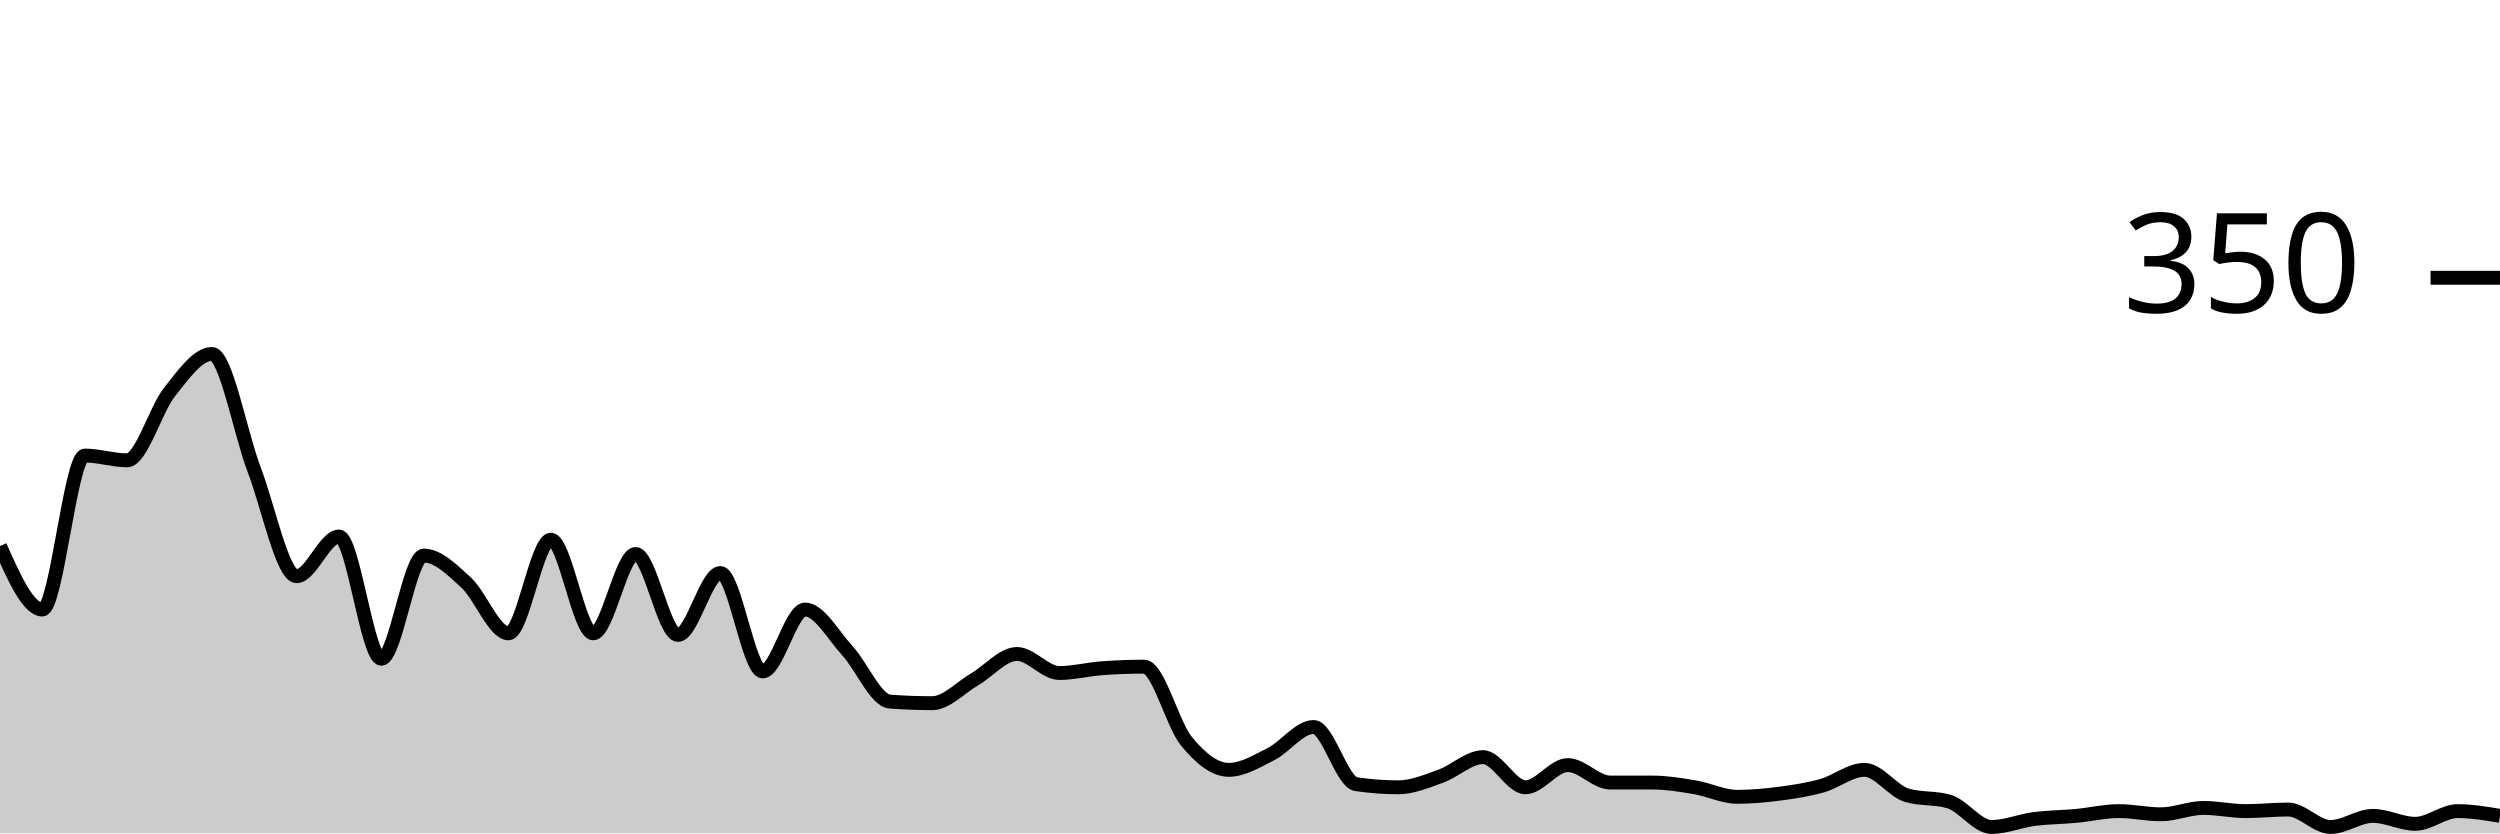
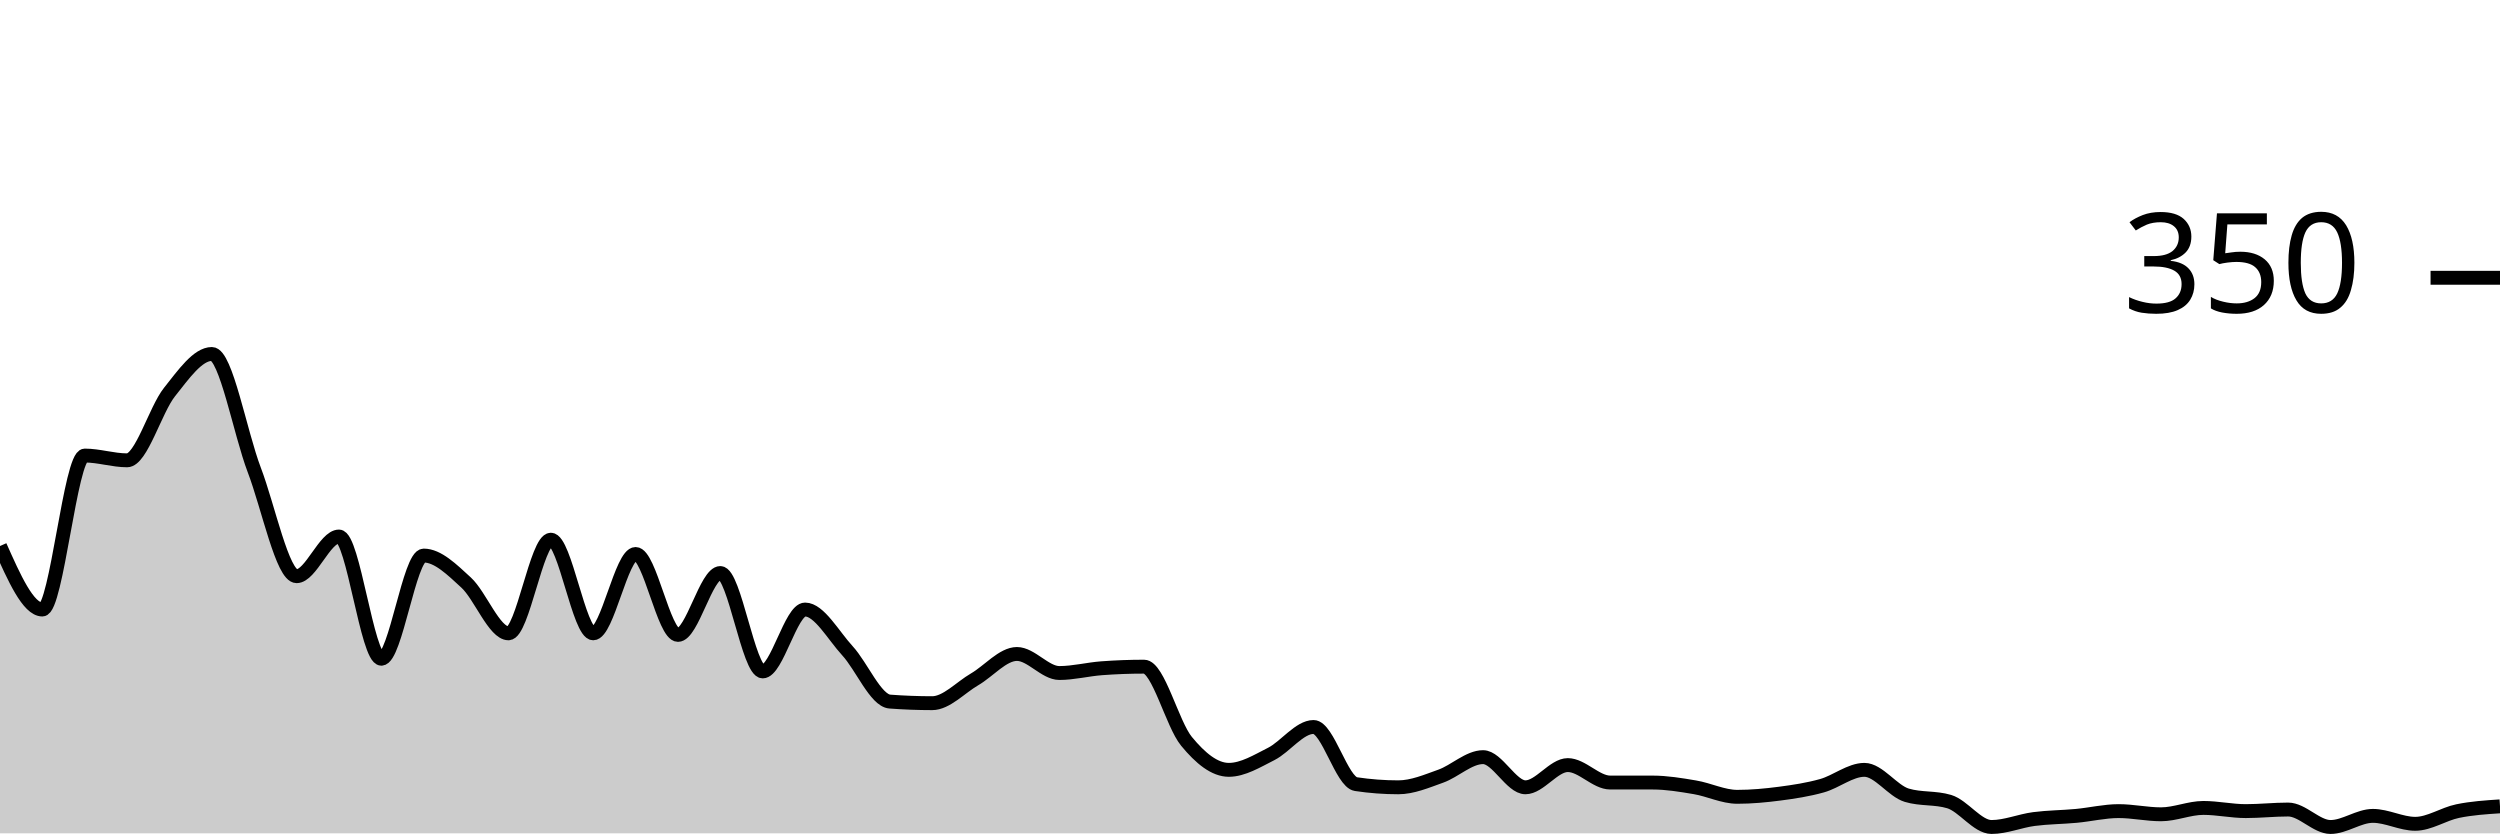
<svg xmlns="http://www.w3.org/2000/svg" viewBox="0 0 180 60">
  <g transform="translate(0,20)">
-     <path class="area" fill="rgba(0, 0, 0, 0.2)" d="M0,19.314C1.017,21.6,2.034,23.886,3.051,23.886C4.068,23.886,5.085,12.8,6.102,12.8C7.119,12.8,8.136,13.143,9.153,13.143C10.169,13.143,11.186,9.505,12.203,8.229C13.22,6.952,14.237,5.486,15.254,5.486C16.271,5.486,17.288,11.162,18.305,13.829C19.322,16.495,20.339,21.486,21.356,21.486C22.373,21.486,23.39,18.629,24.407,18.629C25.424,18.629,26.441,27.429,27.458,27.429C28.475,27.429,29.492,20,30.508,20C31.525,20,32.542,21.01,33.559,21.943C34.576,22.876,35.593,25.6,36.61,25.6C37.627,25.6,38.644,18.857,39.661,18.857C40.678,18.857,41.695,25.6,42.712,25.6C43.729,25.6,44.746,19.886,45.763,19.886C46.78,19.886,47.797,25.714,48.814,25.714C49.831,25.714,50.847,21.257,51.864,21.257C52.881,21.257,53.898,28.343,54.915,28.343C55.932,28.343,56.949,23.886,57.966,23.886C58.983,23.886,60,25.752,61.017,26.857C62.034,27.962,63.051,30.438,64.068,30.514C65.085,30.59,66.102,30.629,67.119,30.629C68.136,30.629,69.153,29.505,70.169,28.914C71.186,28.324,72.203,27.086,73.22,27.086C74.237,27.086,75.254,28.457,76.271,28.457C77.288,28.457,78.305,28.19,79.322,28.114C80.339,28.038,81.356,28,82.373,28C83.39,28,84.407,32.133,85.424,33.371C86.441,34.61,87.458,35.429,88.475,35.429C89.492,35.429,90.508,34.8,91.525,34.286C92.542,33.771,93.559,32.343,94.576,32.343C95.593,32.343,96.61,36.305,97.627,36.457C98.644,36.61,99.661,36.686,100.678,36.686C101.695,36.686,102.712,36.248,103.729,35.886C104.746,35.524,105.763,34.514,106.78,34.514C107.797,34.514,108.814,36.686,109.831,36.686C110.847,36.686,111.864,35.086,112.881,35.086C113.898,35.086,114.915,36.343,115.932,36.343C116.949,36.343,117.966,36.343,118.983,36.343C120,36.343,121.017,36.514,122.034,36.686C123.051,36.857,124.068,37.371,125.085,37.371C126.102,37.371,127.119,37.276,128.136,37.143C129.153,37.01,130.169,36.857,131.186,36.571C132.203,36.286,133.22,35.429,134.237,35.429C135.254,35.429,136.271,36.952,137.288,37.257C138.305,37.562,139.322,37.41,140.339,37.714C141.356,38.019,142.373,39.543,143.39,39.543C144.407,39.543,145.424,39.105,146.441,38.971C147.458,38.838,148.475,38.838,149.492,38.743C150.508,38.648,151.525,38.4,152.542,38.4C153.559,38.4,154.576,38.629,155.593,38.629C156.61,38.629,157.627,38.171,158.644,38.171C159.661,38.171,160.678,38.4,161.695,38.4C162.712,38.4,163.729,38.286,164.746,38.286C165.763,38.286,166.78,39.543,167.797,39.543C168.814,39.543,169.831,38.743,170.847,38.743C171.864,38.743,172.881,39.314,173.898,39.314C174.915,39.314,175.932,38.4,176.949,38.4C177.966,38.4,178.983,38.571,180,38.743L180,40C178.983,40,177.966,40,176.949,40C175.932,40,174.915,40,173.898,40C172.881,40,171.864,40,170.847,40C169.831,40,168.814,40,167.797,40C166.78,40,165.763,40,164.746,40C163.729,40,162.712,40,161.695,40C160.678,40,159.661,40,158.644,40C157.627,40,156.61,40,155.593,40C154.576,40,153.559,40,152.542,40C151.525,40,150.508,40,149.492,40C148.475,40,147.458,40,146.441,40C145.424,40,144.407,40,143.39,40C142.373,40,141.356,40,140.339,40C139.322,40,138.305,40,137.288,40C136.271,40,135.254,40,134.237,40C133.22,40,132.203,40,131.186,40C130.169,40,129.153,40,128.136,40C127.119,40,126.102,40,125.085,40C124.068,40,123.051,40,122.034,40C121.017,40,120,40,118.983,40C117.966,40,116.949,40,115.932,40C114.915,40,113.898,40,112.881,40C111.864,40,110.847,40,109.831,40C108.814,40,107.797,40,106.78,40C105.763,40,104.746,40,103.729,40C102.712,40,101.695,40,100.678,40C99.661,40,98.644,40,97.627,40C96.61,40,95.593,40,94.576,40C93.559,40,92.542,40,91.525,40C90.508,40,89.492,40,88.475,40C87.458,40,86.441,40,85.424,40C84.407,40,83.39,40,82.373,40C81.356,40,80.339,40,79.322,40C78.305,40,77.288,40,76.271,40C75.254,40,74.237,40,73.22,40C72.203,40,71.186,40,70.169,40C69.153,40,68.136,40,67.119,40C66.102,40,65.085,40,64.068,40C63.051,40,62.034,40,61.017,40C60,40,58.983,40,57.966,40C56.949,40,55.932,40,54.915,40C53.898,40,52.881,40,51.864,40C50.847,40,49.831,40,48.814,40C47.797,40,46.78,40,45.763,40C44.746,40,43.729,40,42.712,40C41.695,40,40.678,40,39.661,40C38.644,40,37.627,40,36.61,40C35.593,40,34.576,40,33.559,40C32.542,40,31.525,40,30.508,40C29.492,40,28.475,40,27.458,40C26.441,40,25.424,40,24.407,40C23.39,40,22.373,40,21.356,40C20.339,40,19.322,40,18.305,40C17.288,40,16.271,40,15.254,40C14.237,40,13.22,40,12.203,40C11.186,40,10.169,40,9.153,40C8.136,40,7.119,40,6.102,40C5.085,40,4.068,40,3.051,40C2.034,40,1.017,40,0,40Z" />
-     <path class="line" stroke="black" fill="none" d="M0,19.314C1.017,21.6,2.034,23.886,3.051,23.886C4.068,23.886,5.085,12.8,6.102,12.8C7.119,12.8,8.136,13.143,9.153,13.143C10.169,13.143,11.186,9.505,12.203,8.229C13.22,6.952,14.237,5.486,15.254,5.486C16.271,5.486,17.288,11.162,18.305,13.829C19.322,16.495,20.339,21.486,21.356,21.486C22.373,21.486,23.39,18.629,24.407,18.629C25.424,18.629,26.441,27.429,27.458,27.429C28.475,27.429,29.492,20,30.508,20C31.525,20,32.542,21.01,33.559,21.943C34.576,22.876,35.593,25.6,36.61,25.6C37.627,25.6,38.644,18.857,39.661,18.857C40.678,18.857,41.695,25.6,42.712,25.6C43.729,25.6,44.746,19.886,45.763,19.886C46.78,19.886,47.797,25.714,48.814,25.714C49.831,25.714,50.847,21.257,51.864,21.257C52.881,21.257,53.898,28.343,54.915,28.343C55.932,28.343,56.949,23.886,57.966,23.886C58.983,23.886,60,25.752,61.017,26.857C62.034,27.962,63.051,30.438,64.068,30.514C65.085,30.59,66.102,30.629,67.119,30.629C68.136,30.629,69.153,29.505,70.169,28.914C71.186,28.324,72.203,27.086,73.22,27.086C74.237,27.086,75.254,28.457,76.271,28.457C77.288,28.457,78.305,28.19,79.322,28.114C80.339,28.038,81.356,28,82.373,28C83.39,28,84.407,32.133,85.424,33.371C86.441,34.61,87.458,35.429,88.475,35.429C89.492,35.429,90.508,34.8,91.525,34.286C92.542,33.771,93.559,32.343,94.576,32.343C95.593,32.343,96.61,36.305,97.627,36.457C98.644,36.61,99.661,36.686,100.678,36.686C101.695,36.686,102.712,36.248,103.729,35.886C104.746,35.524,105.763,34.514,106.78,34.514C107.797,34.514,108.814,36.686,109.831,36.686C110.847,36.686,111.864,35.086,112.881,35.086C113.898,35.086,114.915,36.343,115.932,36.343C116.949,36.343,117.966,36.343,118.983,36.343C120,36.343,121.017,36.514,122.034,36.686C123.051,36.857,124.068,37.371,125.085,37.371C126.102,37.371,127.119,37.276,128.136,37.143C129.153,37.01,130.169,36.857,131.186,36.571C132.203,36.286,133.22,35.429,134.237,35.429C135.254,35.429,136.271,36.952,137.288,37.257C138.305,37.562,139.322,37.41,140.339,37.714C141.356,38.019,142.373,39.543,143.39,39.543C144.407,39.543,145.424,39.105,146.441,38.971C147.458,38.838,148.475,38.838,149.492,38.743C150.508,38.648,151.525,38.4,152.542,38.4C153.559,38.4,154.576,38.629,155.593,38.629C156.61,38.629,157.627,38.171,158.644,38.171C159.661,38.171,160.678,38.4,161.695,38.4C162.712,38.4,163.729,38.286,164.746,38.286C165.763,38.286,166.78,39.543,167.797,39.543C168.814,39.543,169.831,38.743,170.847,38.743C171.864,38.743,172.881,39.314,173.898,39.314C174.915,39.314,175.932,38.4,176.949,38.4C177.966,38.4,178.983,38.571,180,38.743" />
+     <path class="area" fill="rgba(0, 0, 0, 0.2)" d="M0,19.314C1.017,21.6,2.034,23.886,3.051,23.886C4.068,23.886,5.085,12.8,6.102,12.8C7.119,12.8,8.136,13.143,9.153,13.143C10.169,13.143,11.186,9.505,12.203,8.229C13.22,6.952,14.237,5.486,15.254,5.486C16.271,5.486,17.288,11.162,18.305,13.829C19.322,16.495,20.339,21.486,21.356,21.486C22.373,21.486,23.39,18.629,24.407,18.629C25.424,18.629,26.441,27.429,27.458,27.429C28.475,27.429,29.492,20,30.508,20C31.525,20,32.542,21.01,33.559,21.943C34.576,22.876,35.593,25.6,36.61,25.6C37.627,25.6,38.644,18.857,39.661,18.857C40.678,18.857,41.695,25.6,42.712,25.6C43.729,25.6,44.746,19.886,45.763,19.886C46.78,19.886,47.797,25.714,48.814,25.714C49.831,25.714,50.847,21.257,51.864,21.257C52.881,21.257,53.898,28.343,54.915,28.343C55.932,28.343,56.949,23.886,57.966,23.886C58.983,23.886,60,25.752,61.017,26.857C62.034,27.962,63.051,30.438,64.068,30.514C65.085,30.59,66.102,30.629,67.119,30.629C68.136,30.629,69.153,29.505,70.169,28.914C71.186,28.324,72.203,27.086,73.22,27.086C74.237,27.086,75.254,28.457,76.271,28.457C77.288,28.457,78.305,28.19,79.322,28.114C80.339,28.038,81.356,28,82.373,28C83.39,28,84.407,32.133,85.424,33.371C86.441,34.61,87.458,35.429,88.475,35.429C89.492,35.429,90.508,34.8,91.525,34.286C92.542,33.771,93.559,32.343,94.576,32.343C95.593,32.343,96.61,36.305,97.627,36.457C98.644,36.61,99.661,36.686,100.678,36.686C101.695,36.686,102.712,36.248,103.729,35.886C104.746,35.524,105.763,34.514,106.78,34.514C107.797,34.514,108.814,36.686,109.831,36.686C110.847,36.686,111.864,35.086,112.881,35.086C113.898,35.086,114.915,36.343,115.932,36.343C116.949,36.343,117.966,36.343,118.983,36.343C120,36.343,121.017,36.514,122.034,36.686C123.051,36.857,124.068,37.371,125.085,37.371C126.102,37.371,127.119,37.276,128.136,37.143C129.153,37.01,130.169,36.857,131.186,36.571C132.203,36.286,133.22,35.429,134.237,35.429C135.254,35.429,136.271,36.952,137.288,37.257C138.305,37.562,139.322,37.41,140.339,37.714C141.356,38.019,142.373,39.543,143.39,39.543C144.407,39.543,145.424,39.105,146.441,38.971C147.458,38.838,148.475,38.838,149.492,38.743C150.508,38.648,151.525,38.4,152.542,38.4C153.559,38.4,154.576,38.629,155.593,38.629C156.61,38.629,157.627,38.171,158.644,38.171C159.661,38.171,160.678,38.4,161.695,38.4C162.712,38.4,163.729,38.286,164.746,38.286C165.763,38.286,166.78,39.543,167.797,39.543C168.814,39.543,169.831,38.743,170.847,38.743C171.864,38.743,172.881,39.314,173.898,39.314C174.915,39.314,175.932,38.61,176.949,38.4C177.966,38.19,178.983,38.124,180,38.057L180,40C178.983,40,177.966,40,176.949,40C175.932,40,174.915,40,173.898,40C172.881,40,171.864,40,170.847,40C169.831,40,168.814,40,167.797,40C166.78,40,165.763,40,164.746,40C163.729,40,162.712,40,161.695,40C160.678,40,159.661,40,158.644,40C157.627,40,156.61,40,155.593,40C154.576,40,153.559,40,152.542,40C151.525,40,150.508,40,149.492,40C148.475,40,147.458,40,146.441,40C145.424,40,144.407,40,143.39,40C142.373,40,141.356,40,140.339,40C139.322,40,138.305,40,137.288,40C136.271,40,135.254,40,134.237,40C133.22,40,132.203,40,131.186,40C130.169,40,129.153,40,128.136,40C127.119,40,126.102,40,125.085,40C124.068,40,123.051,40,122.034,40C121.017,40,120,40,118.983,40C117.966,40,116.949,40,115.932,40C114.915,40,113.898,40,112.881,40C111.864,40,110.847,40,109.831,40C108.814,40,107.797,40,106.78,40C105.763,40,104.746,40,103.729,40C102.712,40,101.695,40,100.678,40C99.661,40,98.644,40,97.627,40C96.61,40,95.593,40,94.576,40C93.559,40,92.542,40,91.525,40C90.508,40,89.492,40,88.475,40C87.458,40,86.441,40,85.424,40C84.407,40,83.39,40,82.373,40C81.356,40,80.339,40,79.322,40C78.305,40,77.288,40,76.271,40C75.254,40,74.237,40,73.22,40C72.203,40,71.186,40,70.169,40C69.153,40,68.136,40,67.119,40C66.102,40,65.085,40,64.068,40C63.051,40,62.034,40,61.017,40C60,40,58.983,40,57.966,40C56.949,40,55.932,40,54.915,40C53.898,40,52.881,40,51.864,40C50.847,40,49.831,40,48.814,40C47.797,40,46.78,40,45.763,40C44.746,40,43.729,40,42.712,40C41.695,40,40.678,40,39.661,40C38.644,40,37.627,40,36.61,40C35.593,40,34.576,40,33.559,40C32.542,40,31.525,40,30.508,40C29.492,40,28.475,40,27.458,40C26.441,40,25.424,40,24.407,40C23.39,40,22.373,40,21.356,40C20.339,40,19.322,40,18.305,40C17.288,40,16.271,40,15.254,40C14.237,40,13.22,40,12.203,40C11.186,40,10.169,40,9.153,40C8.136,40,7.119,40,6.102,40C5.085,40,4.068,40,3.051,40C2.034,40,1.017,40,0,40Z" />
+     <path class="line" stroke="black" fill="none" d="M0,19.314C1.017,21.6,2.034,23.886,3.051,23.886C4.068,23.886,5.085,12.8,6.102,12.8C7.119,12.8,8.136,13.143,9.153,13.143C10.169,13.143,11.186,9.505,12.203,8.229C13.22,6.952,14.237,5.486,15.254,5.486C16.271,5.486,17.288,11.162,18.305,13.829C19.322,16.495,20.339,21.486,21.356,21.486C22.373,21.486,23.39,18.629,24.407,18.629C25.424,18.629,26.441,27.429,27.458,27.429C28.475,27.429,29.492,20,30.508,20C31.525,20,32.542,21.01,33.559,21.943C34.576,22.876,35.593,25.6,36.61,25.6C37.627,25.6,38.644,18.857,39.661,18.857C40.678,18.857,41.695,25.6,42.712,25.6C43.729,25.6,44.746,19.886,45.763,19.886C46.78,19.886,47.797,25.714,48.814,25.714C49.831,25.714,50.847,21.257,51.864,21.257C52.881,21.257,53.898,28.343,54.915,28.343C55.932,28.343,56.949,23.886,57.966,23.886C58.983,23.886,60,25.752,61.017,26.857C62.034,27.962,63.051,30.438,64.068,30.514C65.085,30.59,66.102,30.629,67.119,30.629C68.136,30.629,69.153,29.505,70.169,28.914C71.186,28.324,72.203,27.086,73.22,27.086C74.237,27.086,75.254,28.457,76.271,28.457C77.288,28.457,78.305,28.19,79.322,28.114C80.339,28.038,81.356,28,82.373,28C83.39,28,84.407,32.133,85.424,33.371C86.441,34.61,87.458,35.429,88.475,35.429C89.492,35.429,90.508,34.8,91.525,34.286C92.542,33.771,93.559,32.343,94.576,32.343C95.593,32.343,96.61,36.305,97.627,36.457C98.644,36.61,99.661,36.686,100.678,36.686C101.695,36.686,102.712,36.248,103.729,35.886C104.746,35.524,105.763,34.514,106.78,34.514C107.797,34.514,108.814,36.686,109.831,36.686C110.847,36.686,111.864,35.086,112.881,35.086C113.898,35.086,114.915,36.343,115.932,36.343C116.949,36.343,117.966,36.343,118.983,36.343C120,36.343,121.017,36.514,122.034,36.686C123.051,36.857,124.068,37.371,125.085,37.371C126.102,37.371,127.119,37.276,128.136,37.143C129.153,37.01,130.169,36.857,131.186,36.571C132.203,36.286,133.22,35.429,134.237,35.429C135.254,35.429,136.271,36.952,137.288,37.257C138.305,37.562,139.322,37.41,140.339,37.714C141.356,38.019,142.373,39.543,143.39,39.543C144.407,39.543,145.424,39.105,146.441,38.971C147.458,38.838,148.475,38.838,149.492,38.743C150.508,38.648,151.525,38.4,152.542,38.4C153.559,38.4,154.576,38.629,155.593,38.629C156.61,38.629,157.627,38.171,158.644,38.171C159.661,38.171,160.678,38.4,161.695,38.4C162.712,38.4,163.729,38.286,164.746,38.286C165.763,38.286,166.78,39.543,167.797,39.543C168.814,39.543,169.831,38.743,170.847,38.743C171.864,38.743,172.881,39.314,173.898,39.314C174.915,39.314,175.932,38.61,176.949,38.4C177.966,38.19,178.983,38.124,180,38.057" />
    <path class="axis-ceiling" stroke-width="1" stroke="black" fill="none" d="M175,0L180,0" />
    <text class="axis-ceiling-label" font-family="sans-serif" text-anchor="end" font-size="10px" x="170" y="2.5">350</text>
  </g>
</svg>
